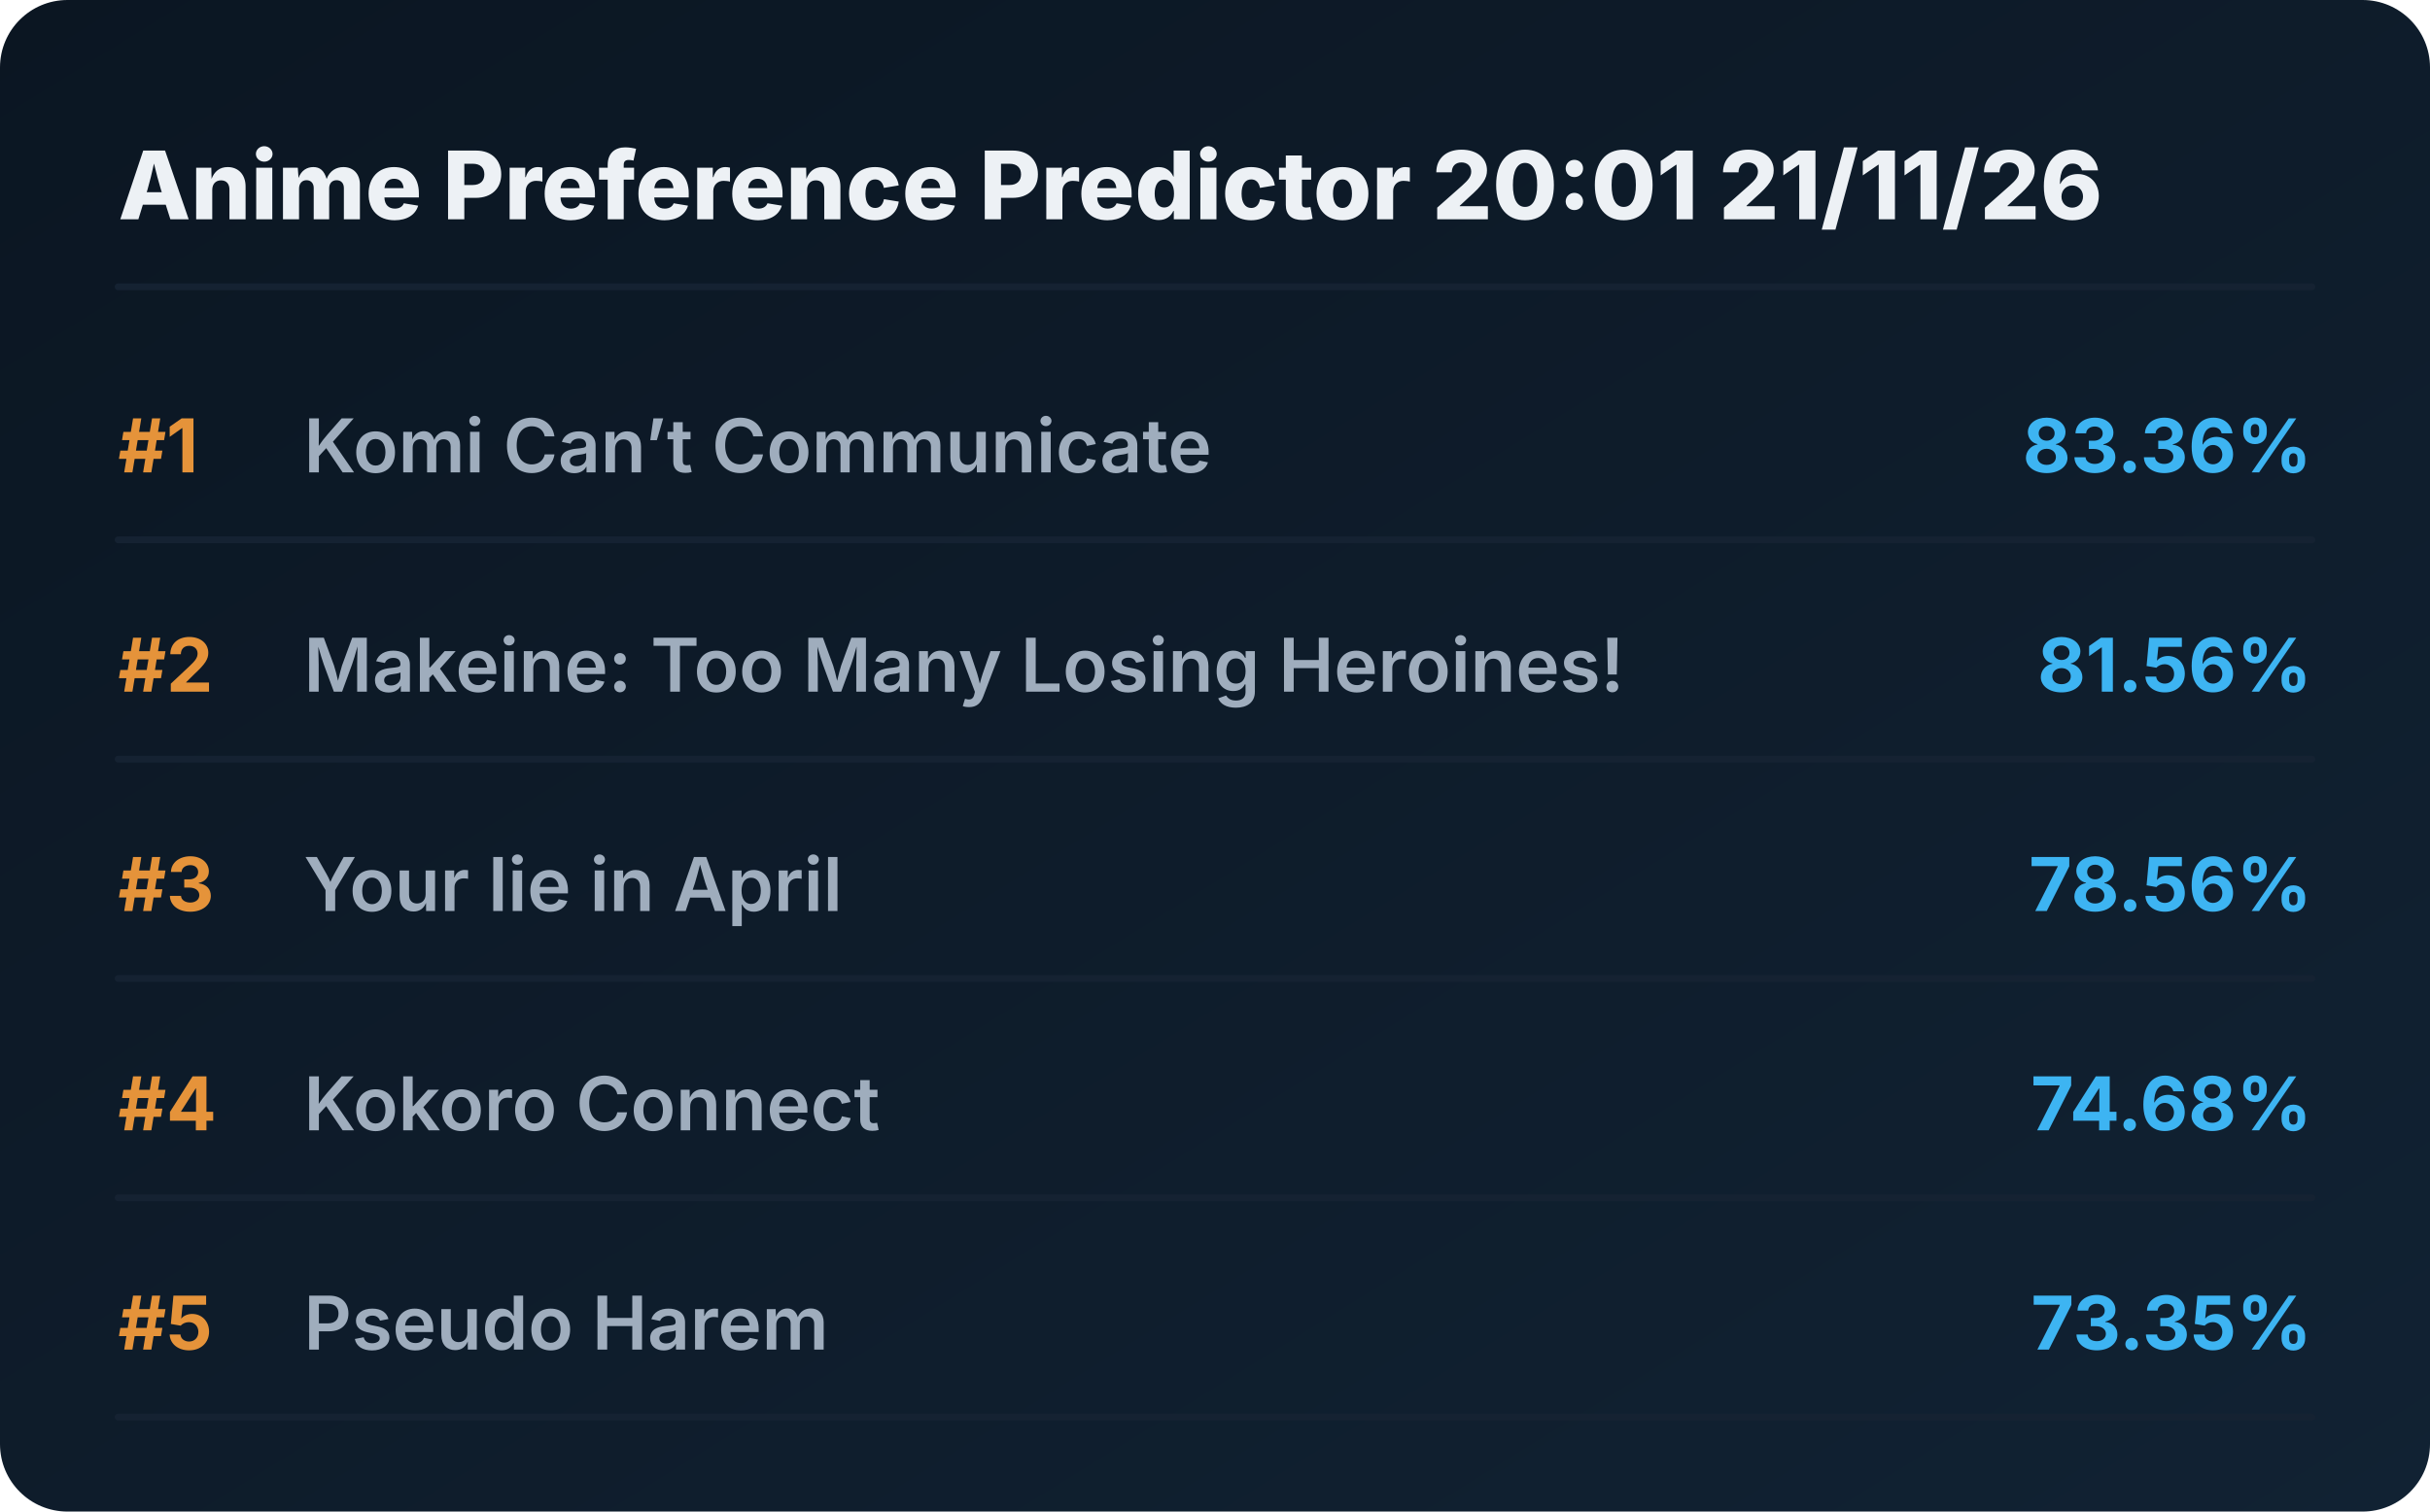
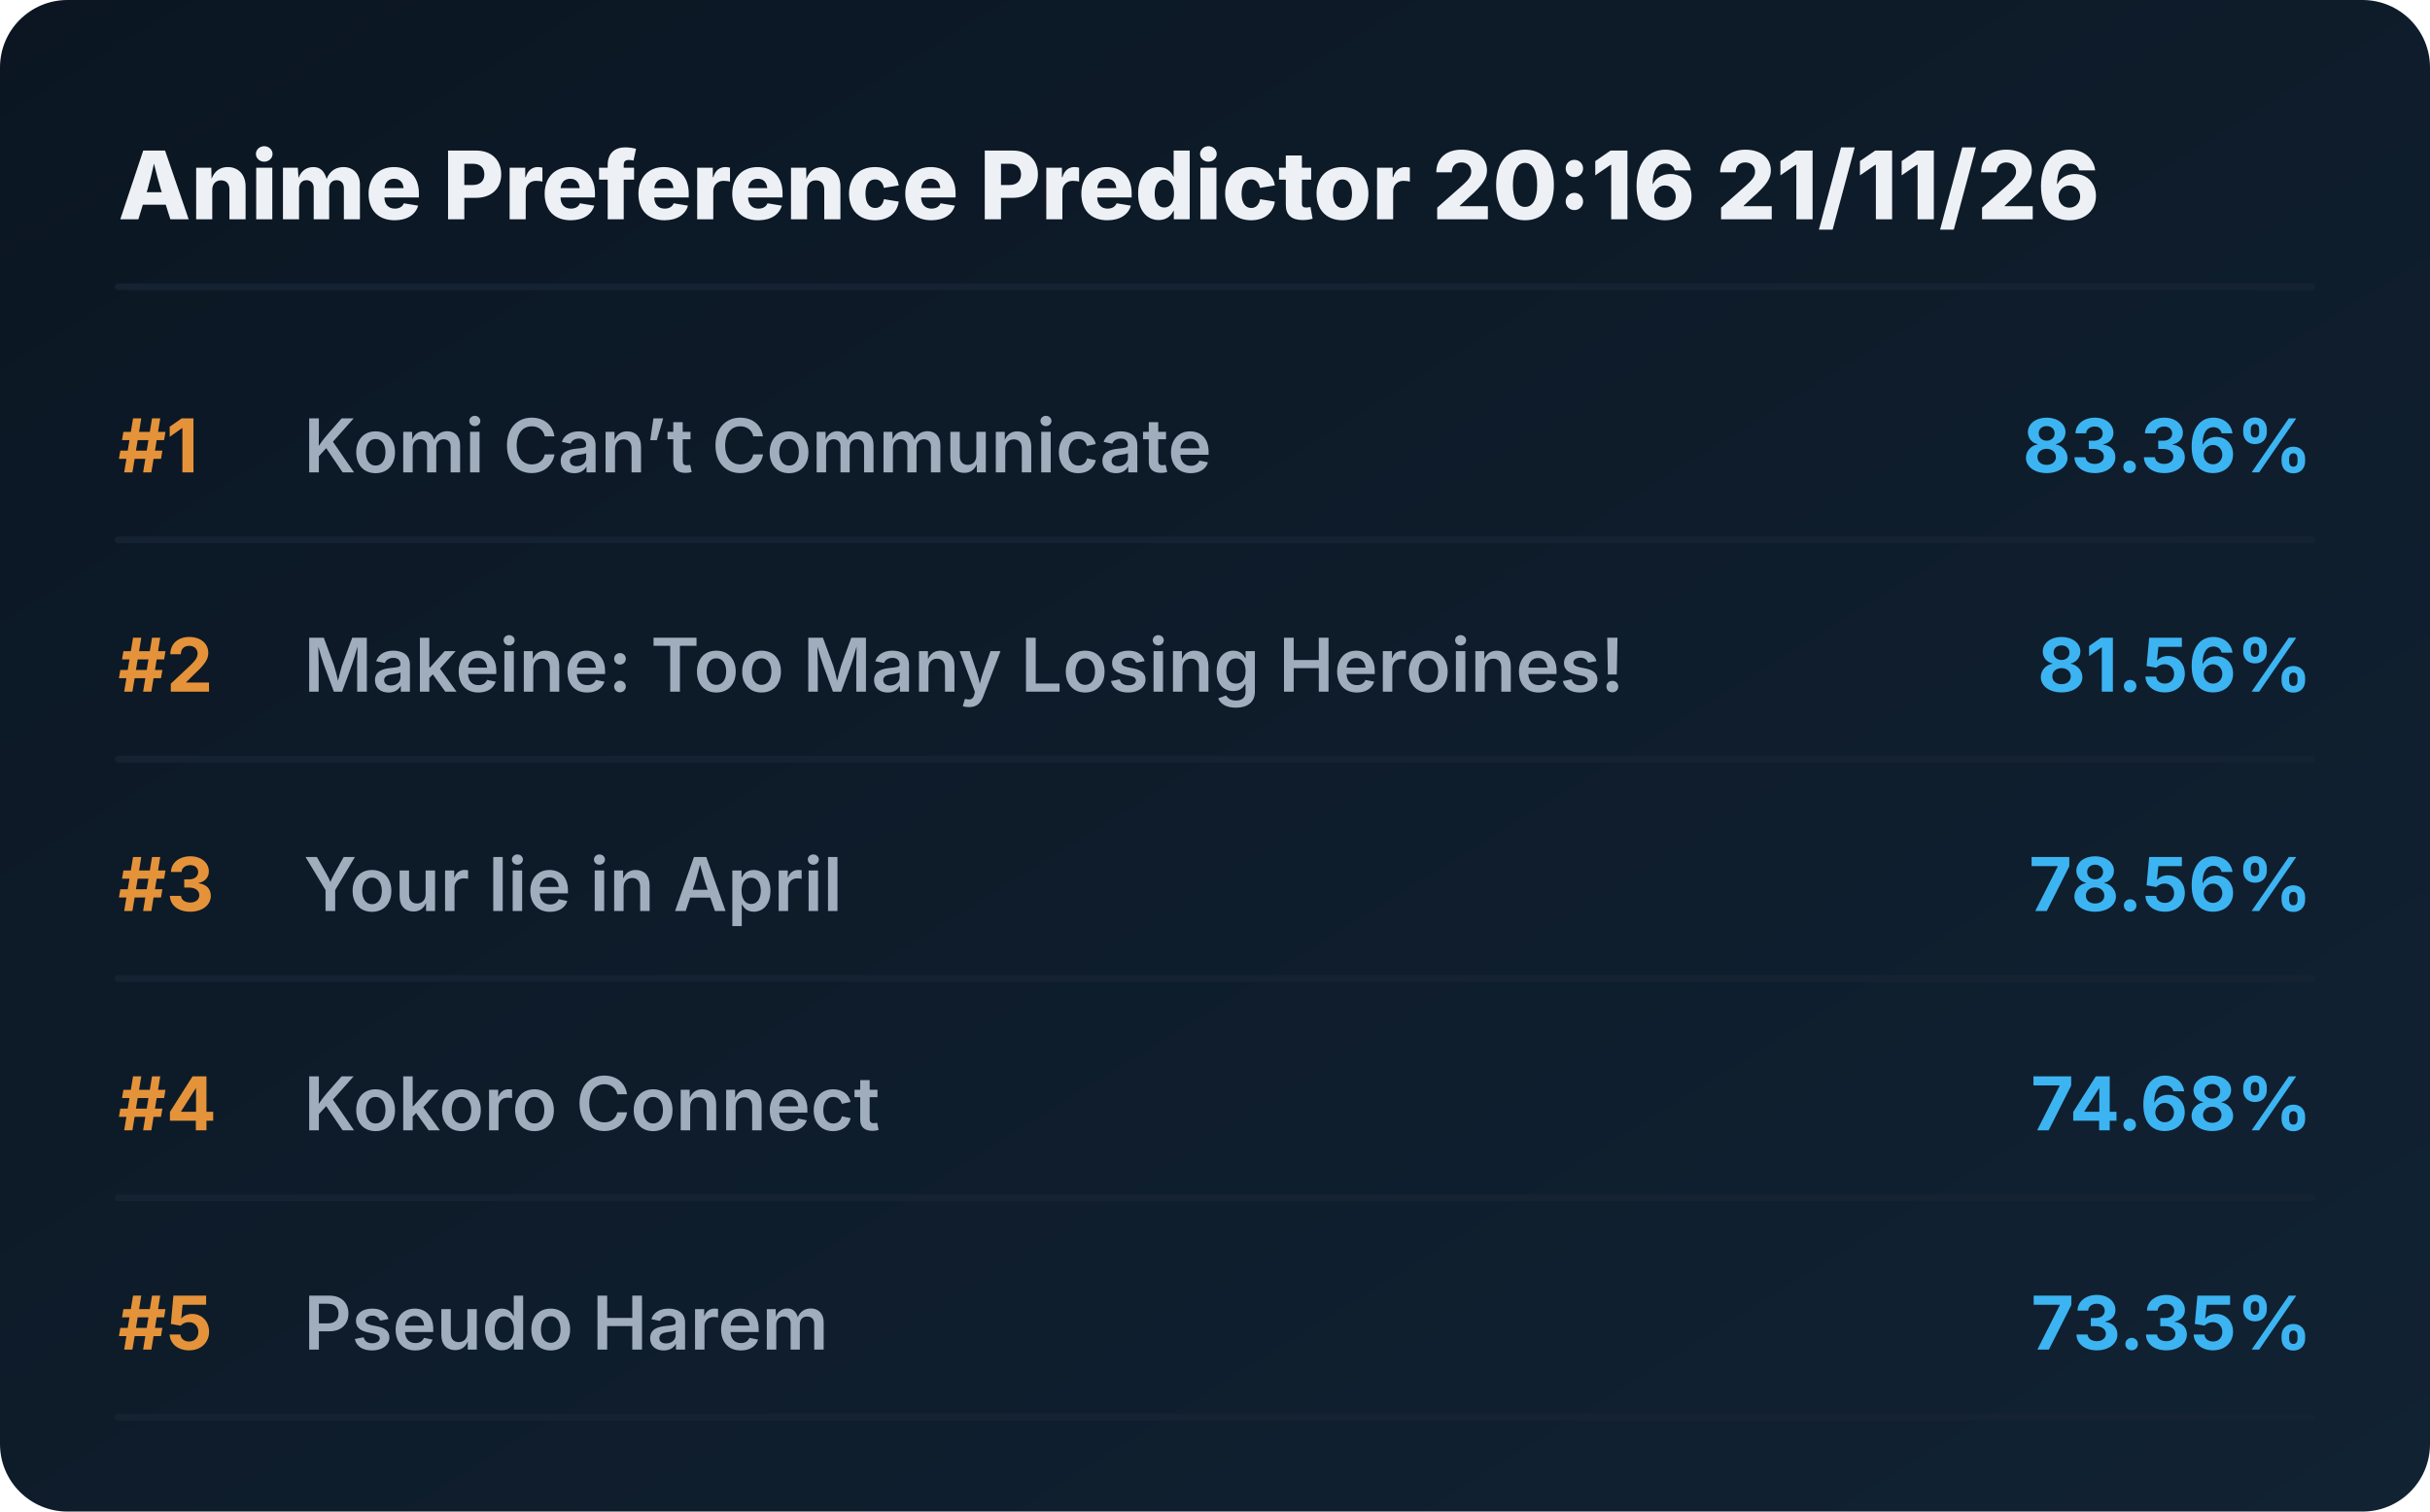
<svg xmlns="http://www.w3.org/2000/svg" viewBox="0 0 720 448" preserveAspectRatio="xMidYMid meet" style="width: 100%; height: auto; max-width: 720px;">
  <defs>
    <linearGradient id="boxGrad" x1="0%" y1="0%" x2="100%" y2="100%">
      <stop offset="0%" stop-color="#0b1622" />
      <stop offset="100%" stop-color="#112233" />
    </linearGradient>
    <clipPath id="titleClip">
      <rect x="90" y="0" width="510" height="100%" />
    </clipPath>
  </defs>
  <style>
    .bg { fill: url(#boxGrad); rx: 20px; }
    .header { font-family: 'Overpass', 'Inter', system-ui, sans-serif; font-weight: 800; font-size: 28px; fill: #edf1f5; }
    .rank { font-family: 'Overpass', 'Inter', system-ui, sans-serif; font-weight: 700; font-size: 22px; fill: #e5933a; }
    .title { font-family: 'Overpass', 'Inter', system-ui, sans-serif; font-weight: 600; font-size: 22px; fill: #9fadbd; }
    .score { font-family: 'Overpass', 'Inter', system-ui, sans-serif; font-weight: 700; font-size: 22px; fill: #3db4f2; }
    .line { stroke: #152232; stroke-width: 2; stroke-linecap: round; }
  </style>
  <rect class="bg" width="720" height="448" />
-   <text x="35" y="65" class="header">Anime Preference Predictor 20:01 21/11/26</text>
+   <text x="35" y="65" class="header">Anime Preference Predictor 20:16 21/11/26</text>
  <line x1="35" y1="85" x2="685" y2="85" class="line" />
  <g transform="translate(0, 0)">
    <text x="35" y="140" class="rank">#1</text>
    <text x="90" y="140" class="title">Komi Can’t Communicate</text>
    <text x="685" y="140" class="score" text-anchor="end">83.36%</text>
    <line x1="35" y1="160" x2="685" y2="160" class="line" />
  </g>
  <g transform="translate(0, 65)">
    <text x="35" y="140" class="rank">#2</text>
    <text x="90" y="140" class="title">Makeine: Too Many Losing Heroines!</text>
    <text x="685" y="140" class="score" text-anchor="end">81.56%</text>
    <line x1="35" y1="160" x2="685" y2="160" class="line" />
  </g>
  <g transform="translate(0, 130)">
    <text x="35" y="140" class="rank">#3</text>
    <text x="90" y="140" class="title">Your lie in April</text>
    <text x="685" y="140" class="score" text-anchor="end">78.56%</text>
    <line x1="35" y1="160" x2="685" y2="160" class="line" />
  </g>
  <g transform="translate(0, 195)">
    <text x="35" y="140" class="rank">#4</text>
    <text x="90" y="140" class="title">Kokoro Connect</text>
    <text x="685" y="140" class="score" text-anchor="end">74.68%</text>
    <line x1="35" y1="160" x2="685" y2="160" class="line" />
  </g>
  <g transform="translate(0, 260)">
    <text x="35" y="140" class="rank">#5</text>
    <text x="90" y="140" class="title">Pseudo Harem</text>
    <text x="685" y="140" class="score" text-anchor="end">73.35%</text>
    <line x1="35" y1="160" x2="685" y2="160" class="line" />
  </g>
</svg>
